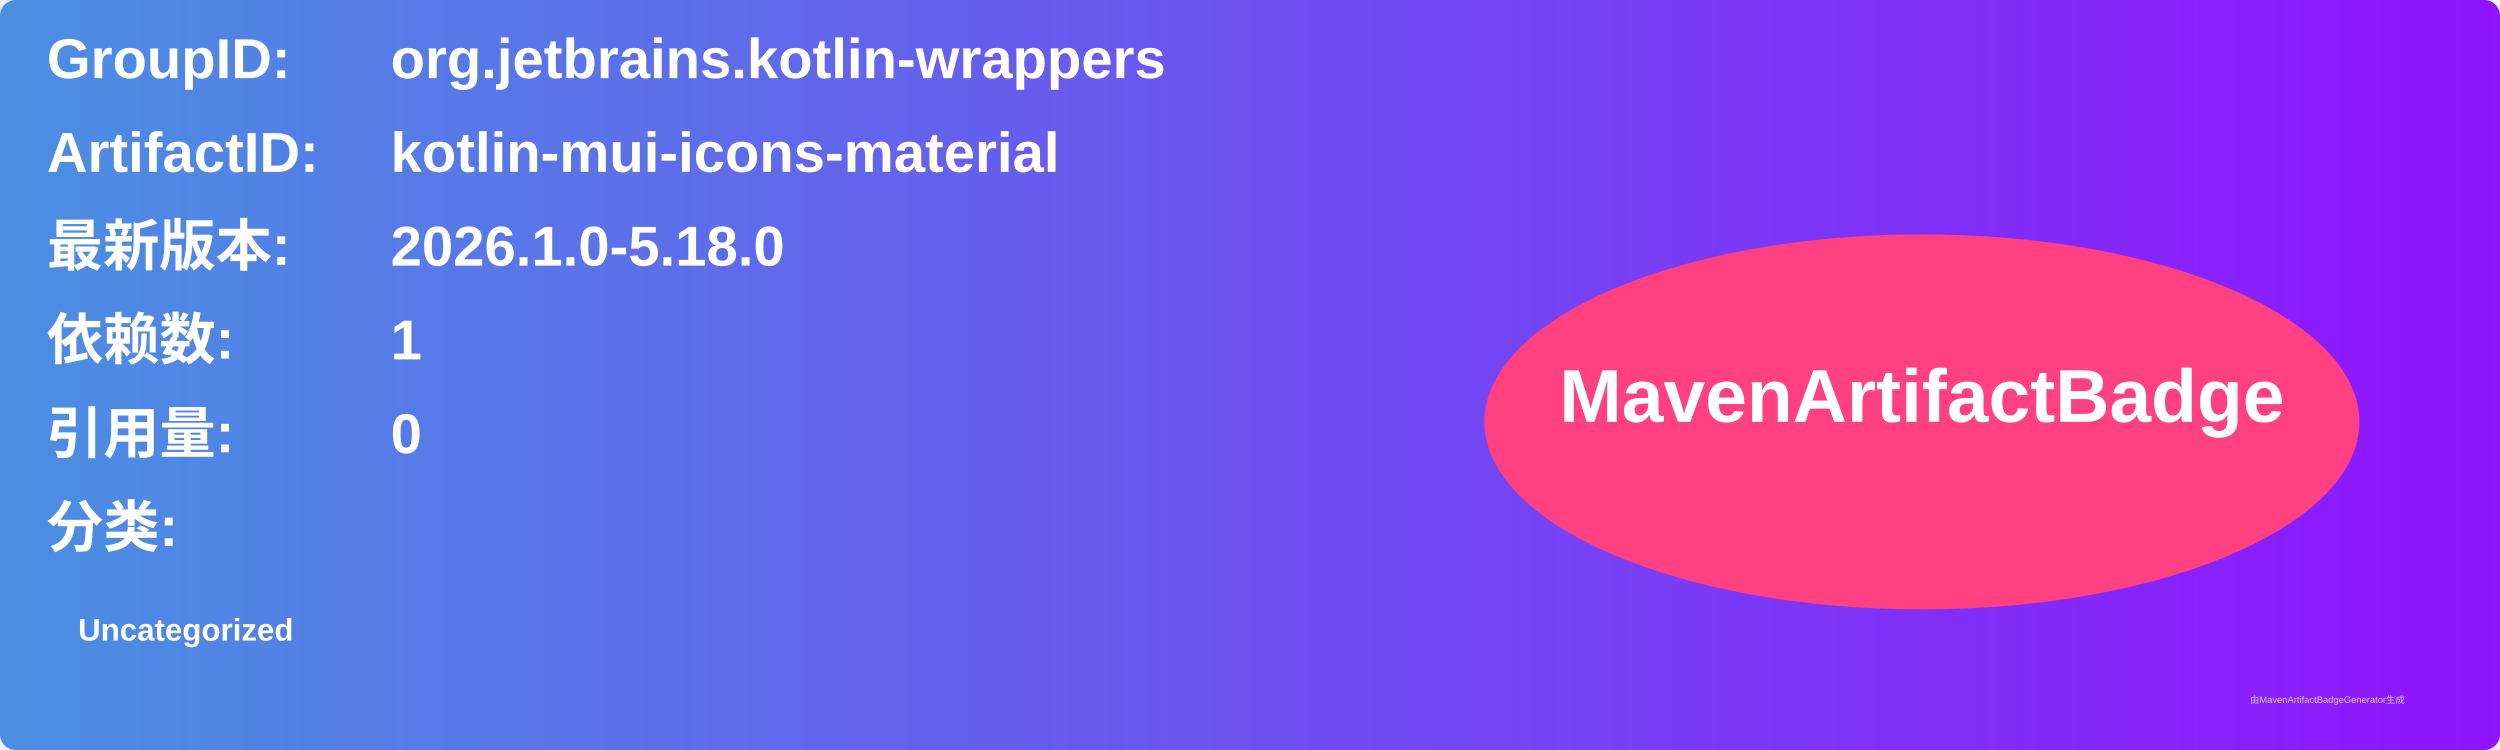
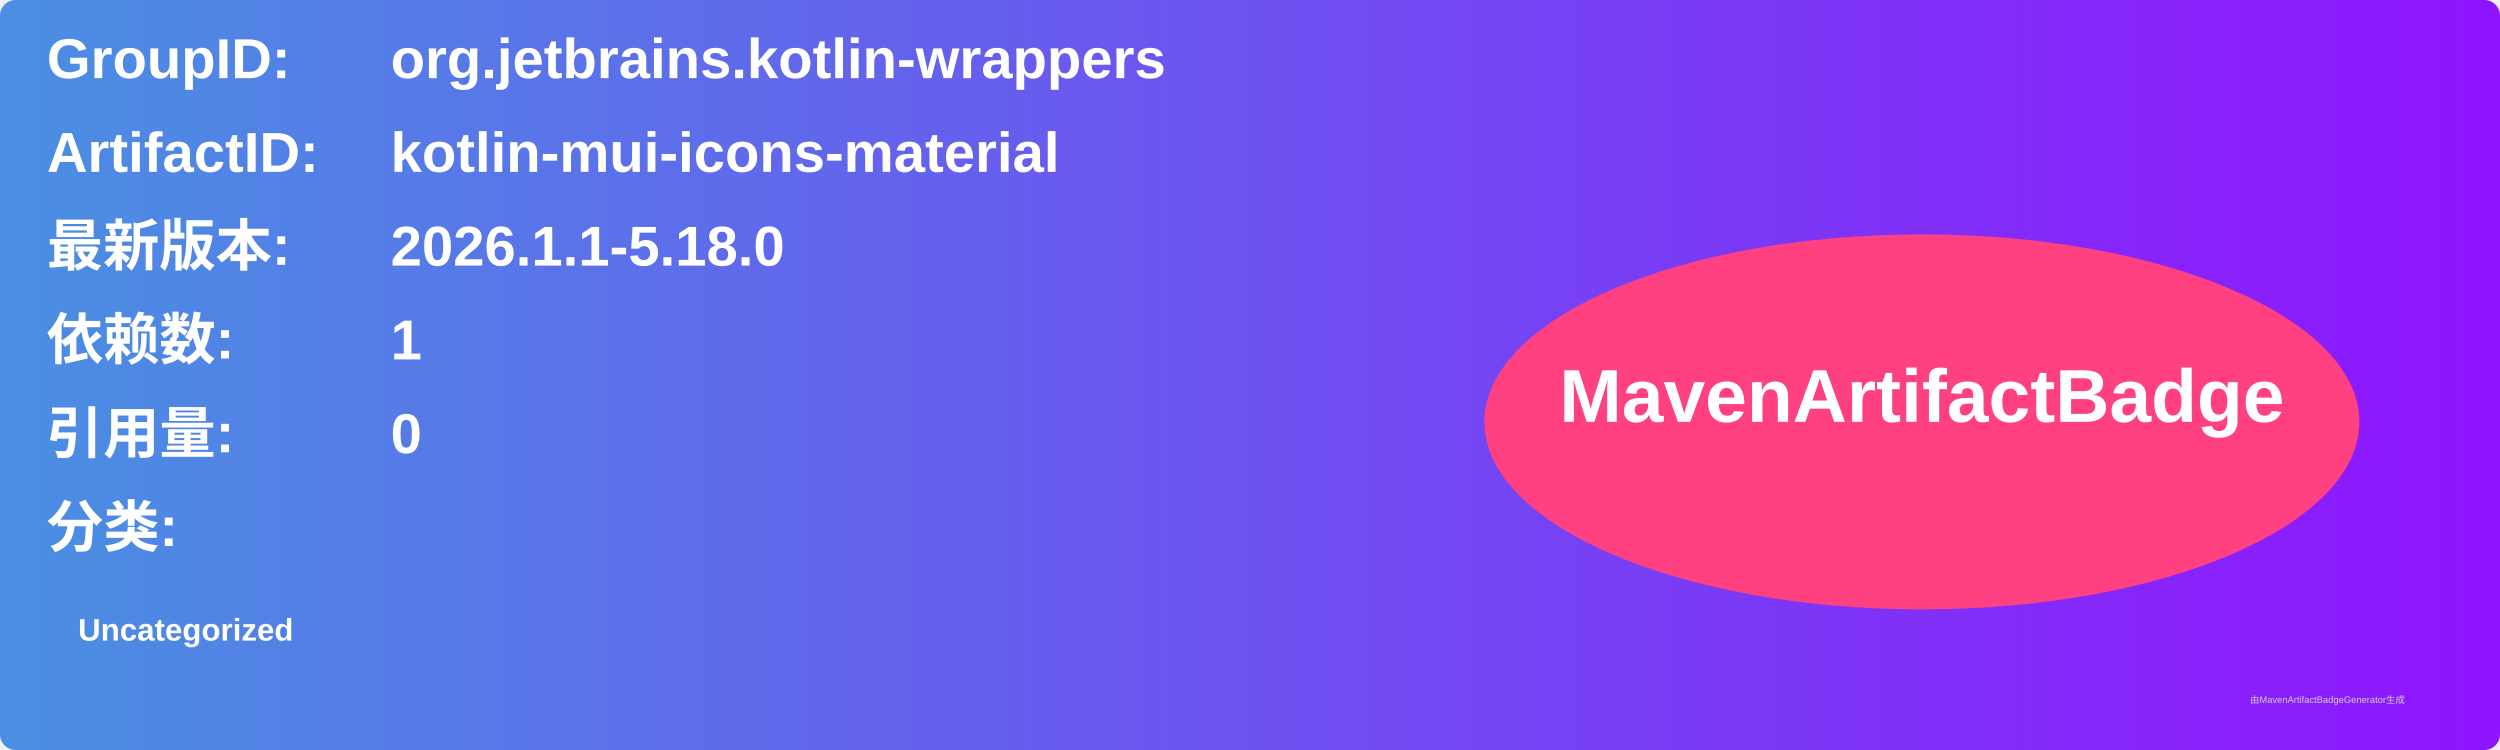
<svg xmlns="http://www.w3.org/2000/svg" width="800" height="240" viewBox="0 0 800 240">
  <linearGradient id="grad" x1="0%" y1="0%" x2="100%" y2="0%">
    <stop offset="0%" stop-color="#4a90e2" />
    <stop offset="100%" stop-color="#9013fe" />
  </linearGradient>
  <rect width="100%" height="100%" rx="5" ry="5" fill="url(#grad)" />
  <g transform="translate(15, 15)">
    <text x="0" y="10" font-family="Arial" font-size="18" fill="white" font-weight="bold" width="260">GroupID:</text>
    <text x="110" y="10" font-family="Arial" font-size="18" fill="white" font-weight="bold" width="460">org.jetbrains.kotlin-wrappers</text>
    <text x="0" y="40" font-family="Arial" font-size="18" fill="white" font-weight="bold" width="260">ArtifactID:</text>
    <text x="110" y="40" font-family="Arial" font-size="18" fill="white" font-weight="bold" width="460">kotlin-mui-icons-material</text>
    <text x="0" y="70" font-family="Arial" font-size="18" fill="white" font-weight="bold">最新版本:</text>
    <text x="110" y="70" font-family="Arial" font-size="18" fill="white" font-weight="bold">
-       <tspan font-weight="bold">2026.1.0-5.18.0</tspan>
+       <tspan font-weight="bold">2026.1.1-5.18.0</tspan>
    </text>
    <text x="0" y="100" font-family="Arial" font-size="18" fill="white" font-weight="bold">依赖数: </text>
    <text x="110" y="100" font-family="Arial" font-size="18" fill="white">
      <tspan font-weight="bold">1</tspan>
    </text>
    <text x="0" y="130" font-family="Arial" font-size="18" fill="white" font-weight="bold">引用量: </text>
    <text x="110" y="130" font-family="Arial" font-size="18" fill="white">
      <tspan font-weight="bold">0</tspan>
    </text>
    <text x="0" y="160" font-family="Arial" font-size="18" fill="white" font-weight="bold">分类:</text>
    <text x="10" y="190" font-family="Arial" font-size="10" fill="white">
      <tspan font-weight="bold">Uncategorized</tspan>
    </text>
    <ellipse cx="600" cy="120" rx="140" ry="60" fill="#ff4081" />
    <text x="600" y="120" text-anchor="middle" font-family="Arial" font-size="24" fill="white" font-weight="bold">MavenArtifactBadge</text>
  </g>
  <text x="720" y="225" font-family="Arial" font-size="3" fill="#d0d0d0">由MavenArtifactBadgeGenerator生成</text>
</svg>
